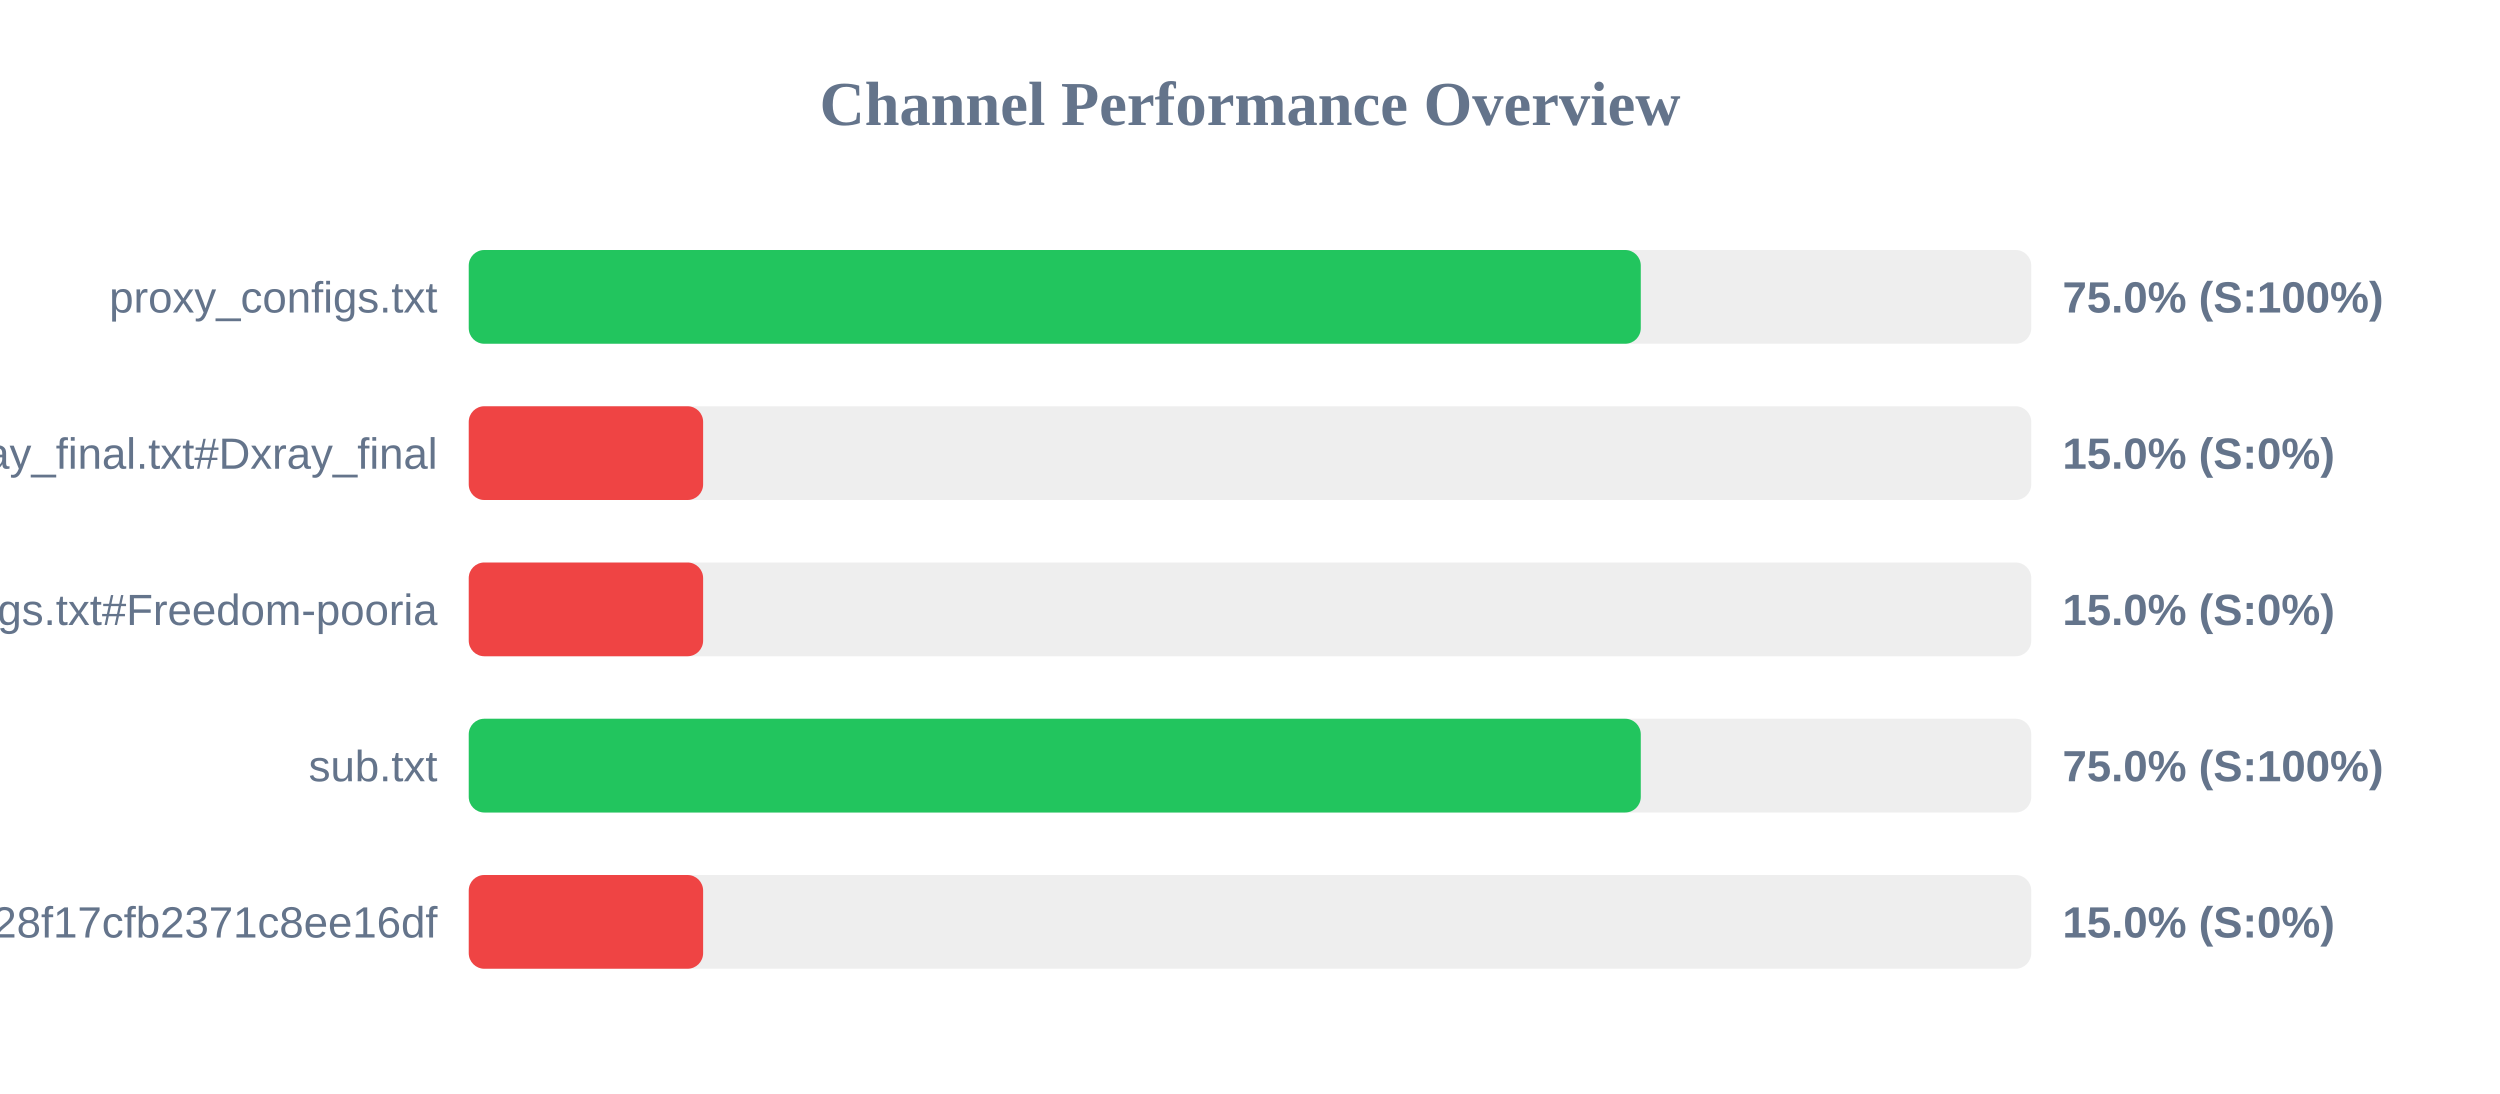
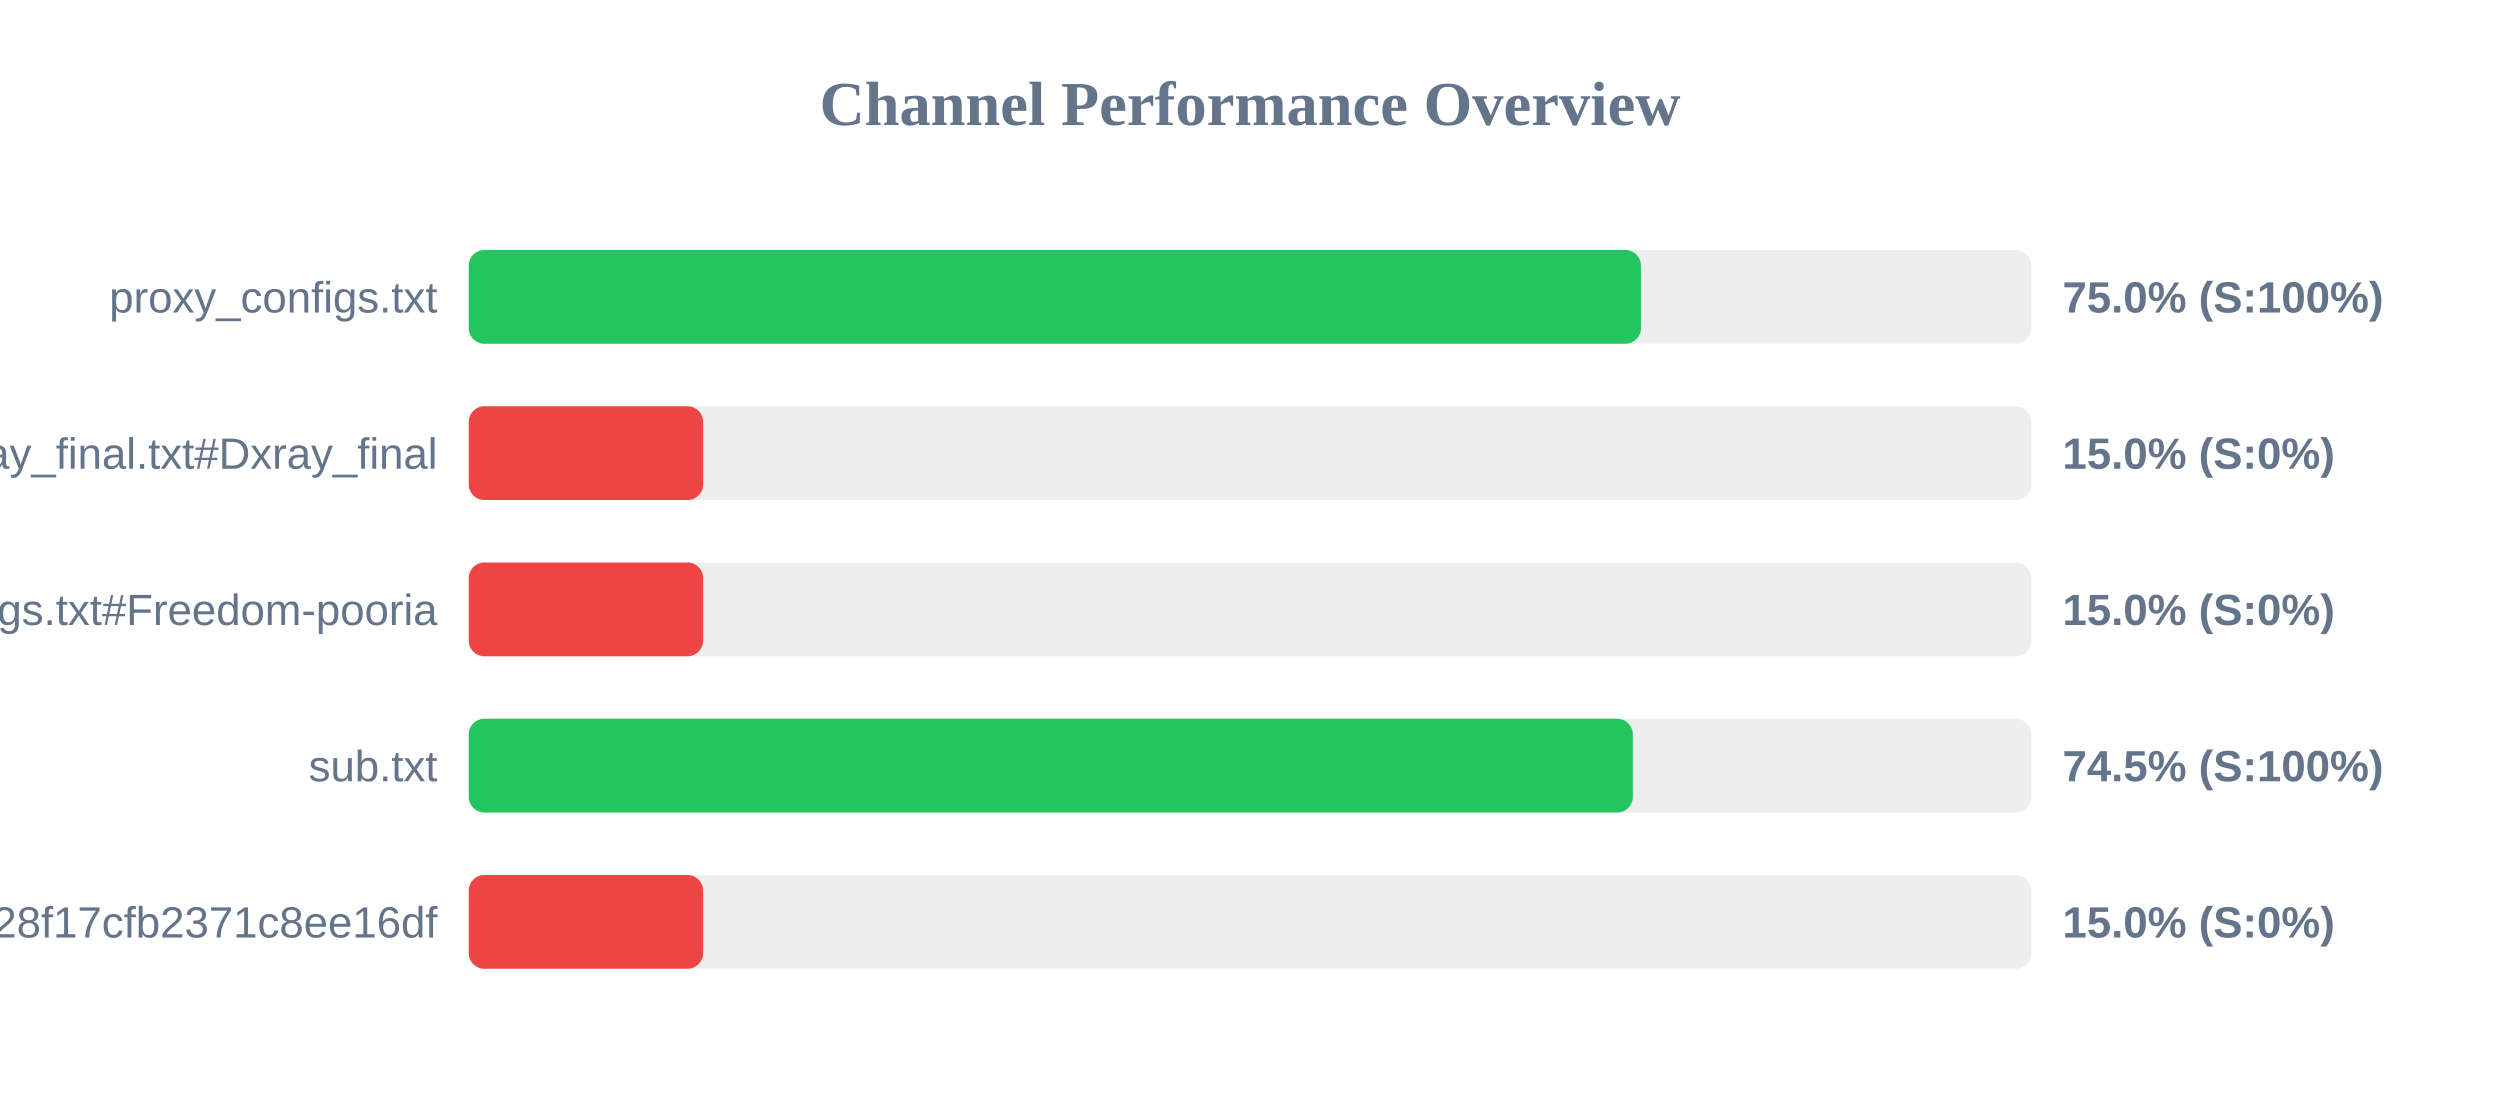
<svg xmlns="http://www.w3.org/2000/svg" width="800" height="350" version="1.1">
  <style>
        .row { font: 14px Arial; fill: #64748b; }
        .score { font: bold 14px Arial; fill: #64748b; }
    </style>
  <text x="400" y="40" text-anchor="middle" font-size="20px" font-weight="bold" fill="#64748b">Channel Performance Overview</text>
  <rect x="150" y="80" width="500" height="30" fill="#eee" rx="5" />
-   <rect x="150" y="80" width="375.05" height="30" fill="#22c55e" rx="5" />
+   <rect x="150" y="80" width="375.1" height="30" fill="#22c55e" rx="5" />
  <text x="140" y="100" text-anchor="end" class="row">proxy_configs.txt</text>
  <text x="660" y="100" text-anchor="start" class="score">75.0% (S:100%)</text>
  <rect x="150" y="130" width="500" height="30" fill="#eee" rx="5" />
  <rect x="150" y="130" width="75.0" height="30" fill="#ef4444" rx="5" />
  <text x="140" y="150" text-anchor="end" class="row">xray_final.txt#Dxray_final</text>
  <text x="660" y="150" text-anchor="start" class="score">15.0% (S:0%)</text>
  <rect x="150" y="180" width="500" height="30" fill="#eee" rx="5" />
  <rect x="150" y="180" width="75.0" height="30" fill="#ef4444" rx="5" />
  <text x="140" y="200" text-anchor="end" class="row">v2ray_configs.txt#Freedom-pooria</text>
  <text x="660" y="200" text-anchor="start" class="score">15.0% (S:0%)</text>
  <rect x="150" y="230" width="500" height="30" fill="#eee" rx="5" />
-   <rect x="150" y="230" width="375.05" height="30" fill="#22c55e" rx="5" />
+   <rect x="150" y="230" width="372.5" height="30" fill="#22c55e" rx="5" />
  <text x="140" y="250" text-anchor="end" class="row">sub.txt</text>
-   <text x="660" y="250" text-anchor="start" class="score">75.0% (S:100%)</text>
+   <text x="660" y="250" text-anchor="start" class="score">74.5% (S:100%)</text>
  <rect x="150" y="280" width="500" height="30" fill="#eee" rx="5" />
  <rect x="150" y="280" width="75.0" height="30" fill="#ef4444" rx="5" />
  <text x="140" y="300" text-anchor="end" class="row">?token=fedfed7b41b828f17cfb2371c8ee16df</text>
  <text x="660" y="300" text-anchor="start" class="score">15.0% (S:0%)</text>
</svg>
